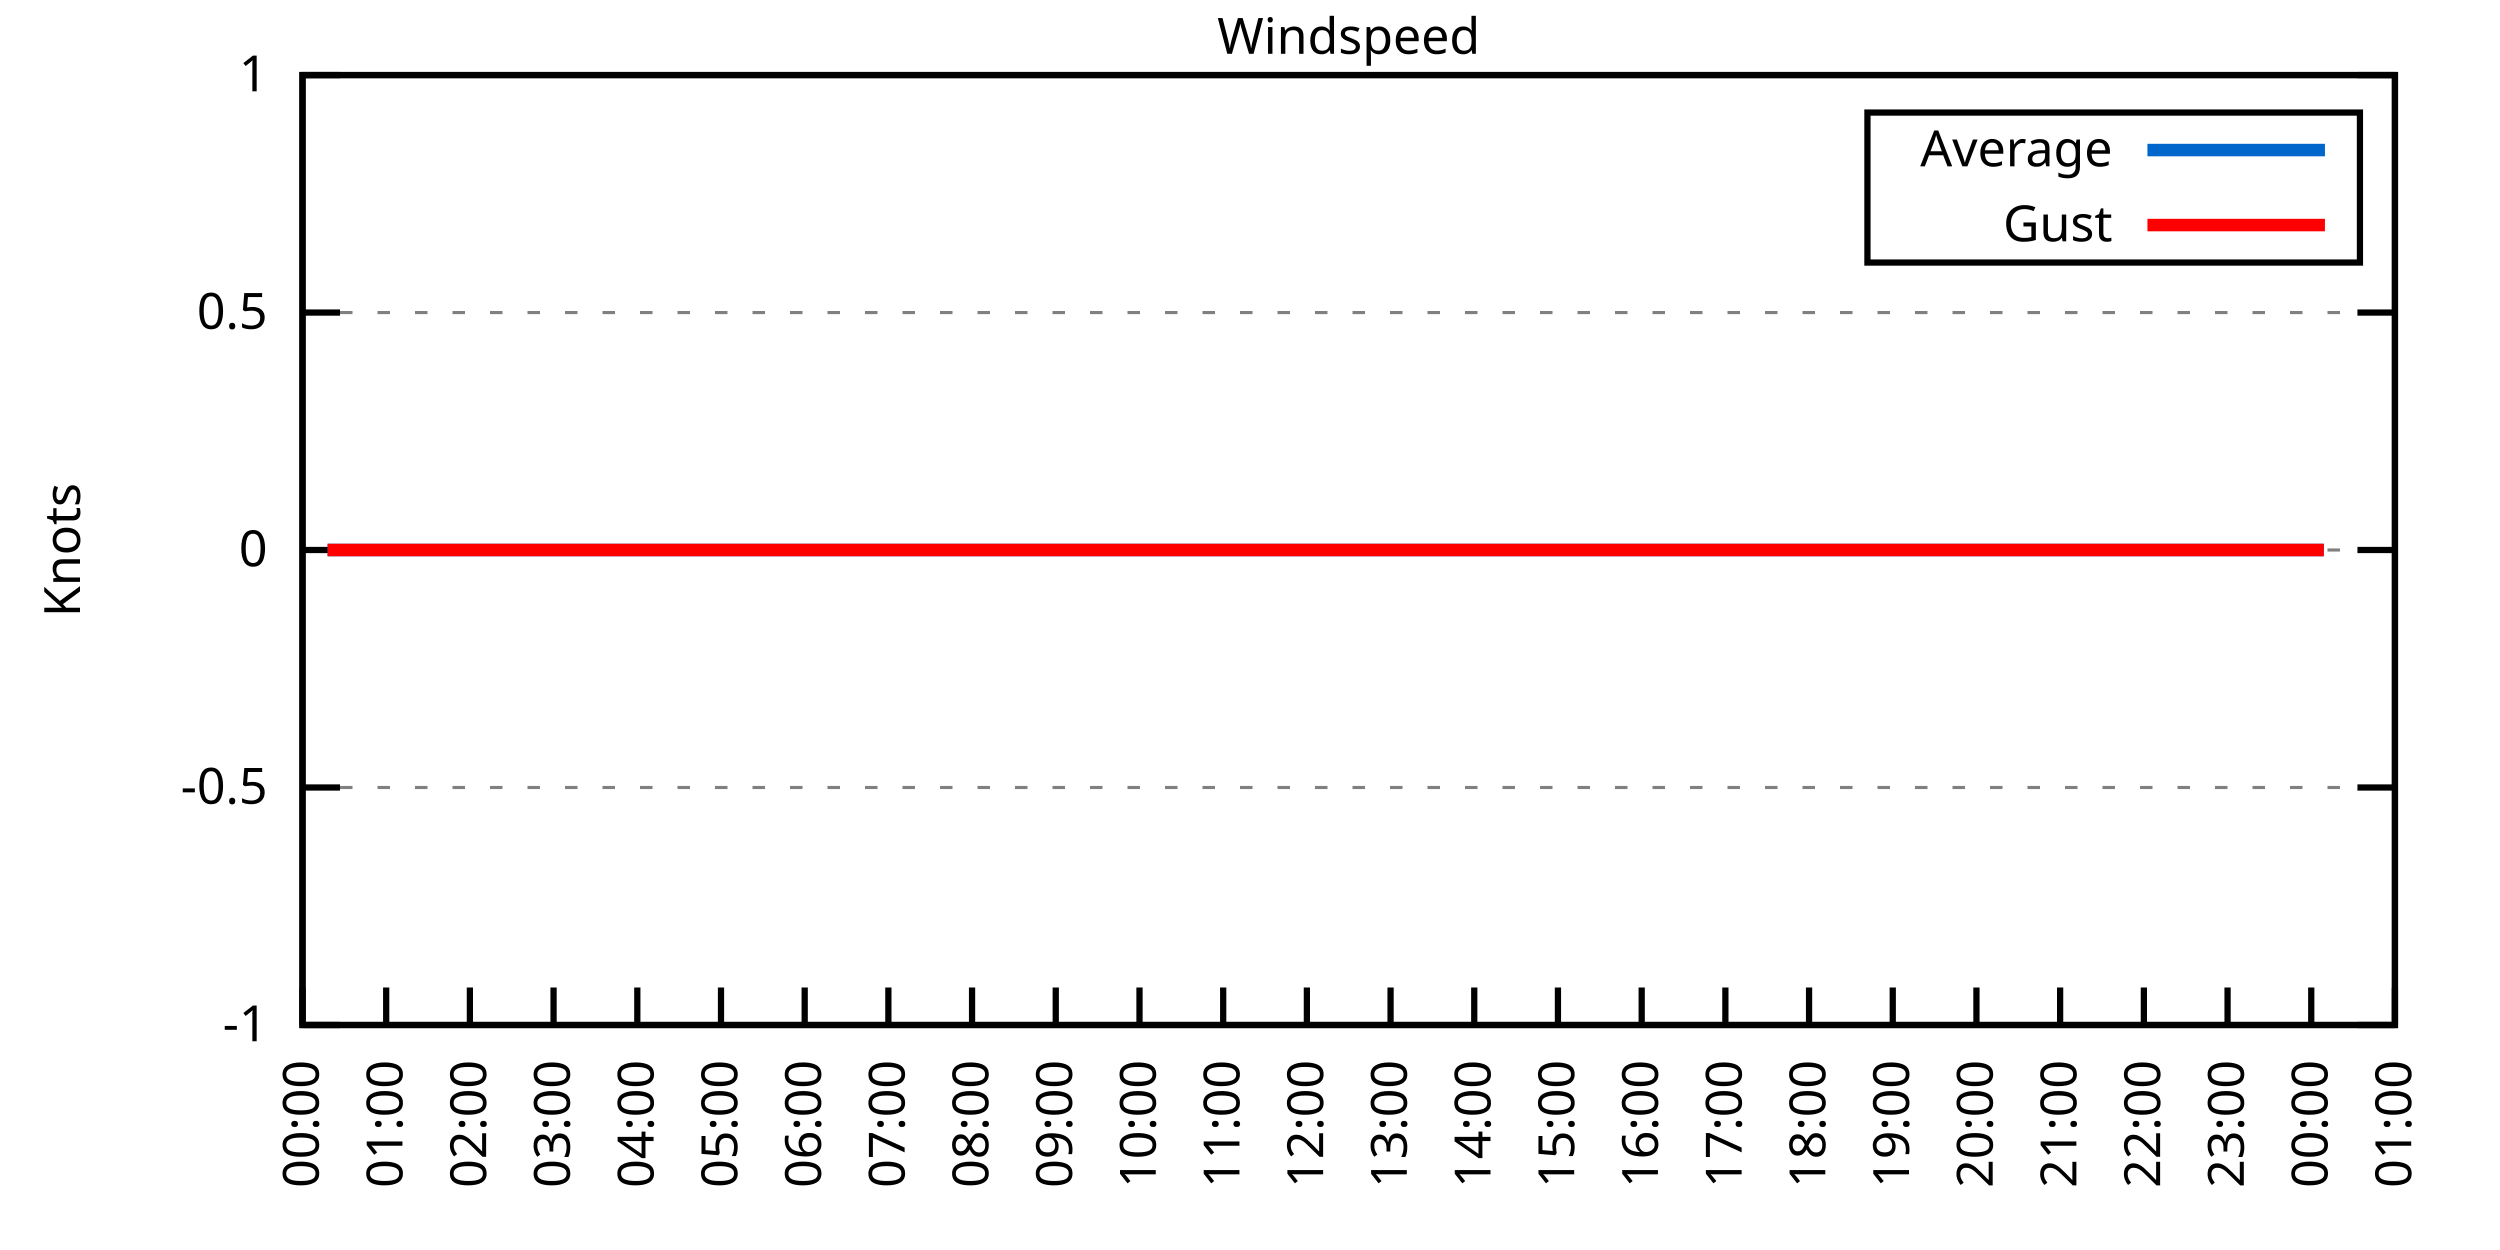
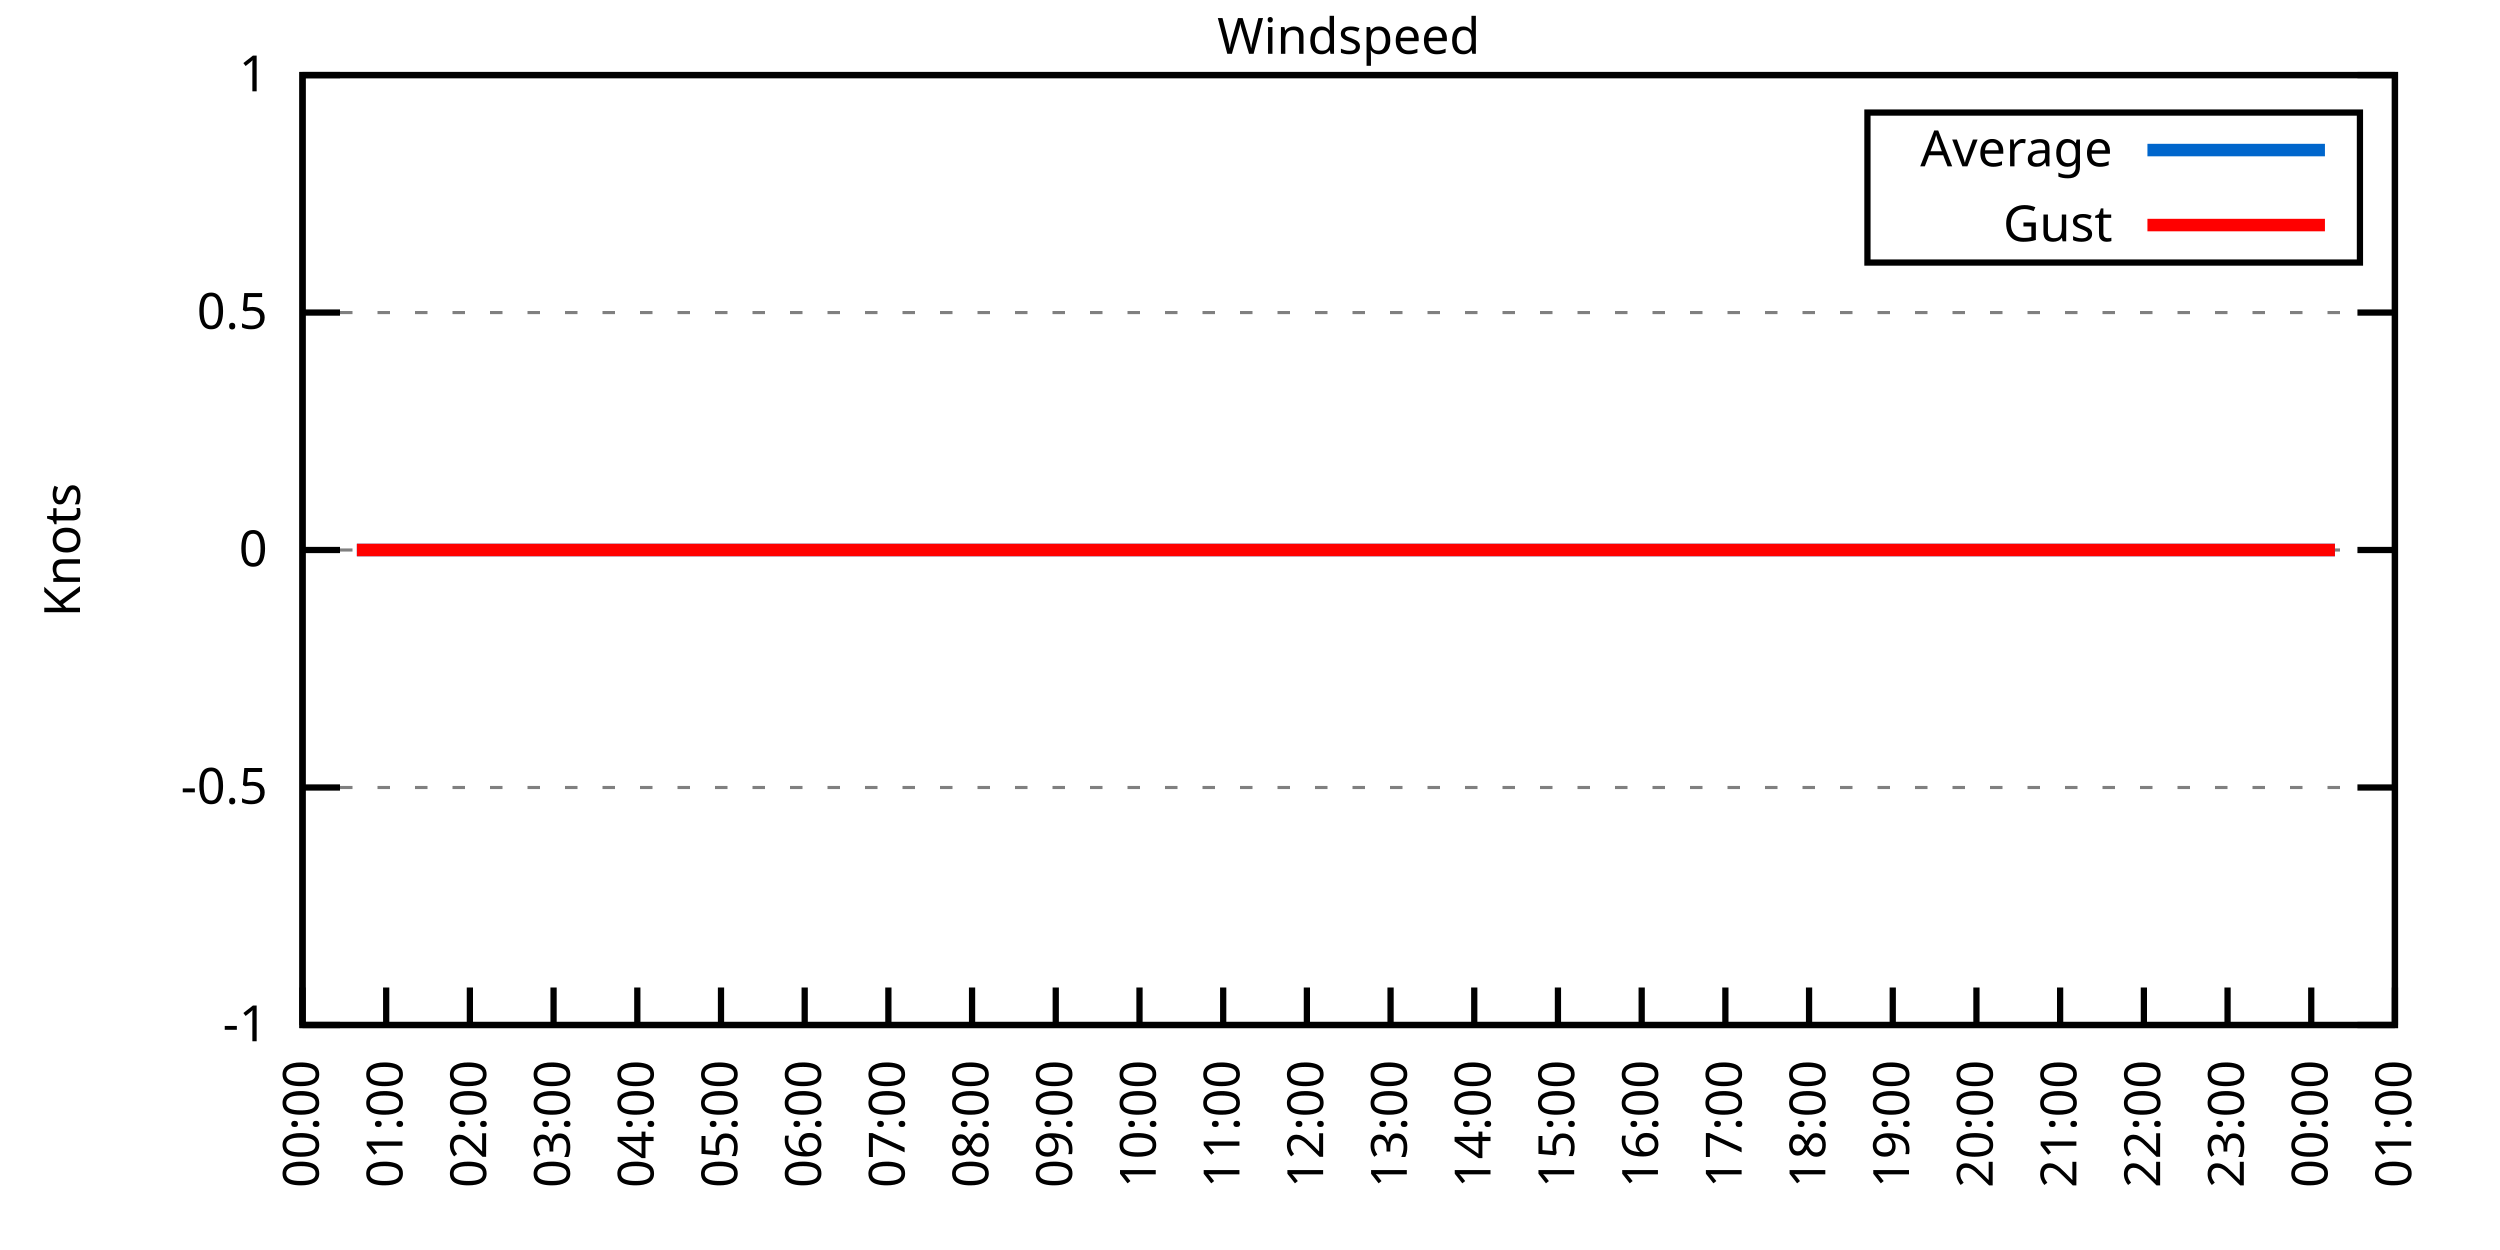
<svg xmlns="http://www.w3.org/2000/svg" xmlns:xlink="http://www.w3.org/1999/xlink" width="400" height="200" viewBox="0 0 400 200">
  <g id="gnuplot_canvas">
    <rect x="0" y="0" width="400" height="200" fill="none" />
    <defs>
      <circle id="gpDot" r="0.5" stroke-width="0.5" stroke="currentColor" />
      <path id="gpPt0" stroke-width="0.333" stroke="currentColor" d="M-1,0 h2 M0,-1 v2" />
      <path id="gpPt1" stroke-width="0.333" stroke="currentColor" d="M-1,-1 L1,1 M1,-1 L-1,1" />
      <path id="gpPt2" stroke-width="0.333" stroke="currentColor" d="M-1,0 L1,0 M0,-1 L0,1 M-1,-1 L1,1 M-1,1 L1,-1" />
      <rect id="gpPt3" stroke-width="0.333" stroke="currentColor" x="-1" y="-1" width="2" height="2" />
      <rect id="gpPt4" stroke-width="0.333" stroke="currentColor" fill="currentColor" x="-1" y="-1" width="2" height="2" />
      <circle id="gpPt5" stroke-width="0.333" stroke="currentColor" cx="0" cy="0" r="1" />
      <use xlink:href="#gpPt5" id="gpPt6" fill="currentColor" stroke="none" />
      <path id="gpPt7" stroke-width="0.333" stroke="currentColor" d="M0,-1.33 L-1.33,0.67 L1.33,0.67 z" />
      <use xlink:href="#gpPt7" id="gpPt8" fill="currentColor" stroke="none" />
      <use xlink:href="#gpPt7" id="gpPt9" stroke="currentColor" transform="rotate(180)" />
      <use xlink:href="#gpPt9" id="gpPt10" fill="currentColor" stroke="none" />
      <use xlink:href="#gpPt3" id="gpPt11" stroke="currentColor" transform="rotate(45)" />
      <use xlink:href="#gpPt11" id="gpPt12" fill="currentColor" stroke="none" />
      <path id="gpPt13" stroke-width="0.333" stroke="currentColor" d="M0,1.330 L1.265,0.411 L0.782,-1.067 L-0.782,-1.076 L-1.265,0.411 z" />
      <use xlink:href="#gpPt13" id="gpPt14" fill="currentColor" stroke="none" />
      <filter id="textbox" filterUnits="objectBoundingBox" x="0" y="0" height="1" width="1">
        <feFlood flood-color="white" flood-opacity="1" result="bgnd" />
        <feComposite in="SourceGraphic" in2="bgnd" operator="atop" />
      </filter>
      <filter id="greybox" filterUnits="objectBoundingBox" x="0" y="0" height="1" width="1">
        <feFlood flood-color="lightgrey" flood-opacity="1" result="grey" />
        <feComposite in="SourceGraphic" in2="grey" operator="atop" />
      </filter>
    </defs>
    <g fill="none" color="white" stroke="currentColor" stroke-width="1.00" stroke-linecap="butt" stroke-linejoin="miter">
</g>
    <g fill="none" color="black" stroke="currentColor" stroke-width="1.00" stroke-linecap="butt" stroke-linejoin="miter">
      <g stroke="none" shape-rendering="crispEdges">
        <polygon fill="rgb(255, 255, 255)" points="48.40,164.00 383.18,164.00 383.18,12.02 48.40,12.02 " />
      </g>
    </g>
    <g fill="none" color="black" stroke="currentColor" stroke-width="1.00" stroke-linecap="butt" stroke-linejoin="miter">
</g>
    <g fill="none" color="black" stroke="black" stroke-width="0.50" stroke-linecap="butt" stroke-linejoin="miter">
</g>
    <g fill="none" color="gray" stroke="currentColor" stroke-width="0.50" stroke-linecap="butt" stroke-linejoin="miter">
      <path stroke="gray" stroke-dasharray="2,4" class="gridline" d="M48.40,164.00 L383.19,164.00  " />
    </g>
    <g fill="none" color="gray" stroke="gray" stroke-width="1.00" stroke-linecap="butt" stroke-linejoin="miter">
</g>
    <g fill="none" color="black" stroke="currentColor" stroke-width="1.00" stroke-linecap="butt" stroke-linejoin="miter">
      <path stroke="black" d="M48.40,164.00 L54.40,164.00 M383.19,164.00 L377.19,164.00  " />
      <g transform="translate(42.80,166.60)" stroke="none" fill="black" font-family="Sans" font-size="8.00" text-anchor="end">
        <text>
          <tspan font-family="Sans">-1</tspan>
        </text>
      </g>
    </g>
    <g fill="none" color="black" stroke="currentColor" stroke-width="1.00" stroke-linecap="butt" stroke-linejoin="miter">
</g>
    <g fill="none" color="black" stroke="black" stroke-width="0.50" stroke-linecap="butt" stroke-linejoin="miter">
</g>
    <g fill="none" color="gray" stroke="currentColor" stroke-width="0.50" stroke-linecap="butt" stroke-linejoin="miter">
      <path stroke="gray" stroke-dasharray="2,4" class="gridline" d="M48.40,126.00 L383.19,126.00  " />
    </g>
    <g fill="none" color="gray" stroke="gray" stroke-width="1.00" stroke-linecap="butt" stroke-linejoin="miter">
</g>
    <g fill="none" color="black" stroke="currentColor" stroke-width="1.00" stroke-linecap="butt" stroke-linejoin="miter">
      <path stroke="black" d="M48.40,126.00 L54.40,126.00 M383.19,126.00 L377.19,126.00  " />
      <g transform="translate(42.80,128.60)" stroke="none" fill="black" font-family="Sans" font-size="8.00" text-anchor="end">
        <text>
          <tspan font-family="Sans">-0.5</tspan>
        </text>
      </g>
    </g>
    <g fill="none" color="black" stroke="currentColor" stroke-width="1.00" stroke-linecap="butt" stroke-linejoin="miter">
</g>
    <g fill="none" color="black" stroke="black" stroke-width="0.50" stroke-linecap="butt" stroke-linejoin="miter">
</g>
    <g fill="none" color="gray" stroke="currentColor" stroke-width="0.50" stroke-linecap="butt" stroke-linejoin="miter">
      <path stroke="gray" stroke-dasharray="2,4" class="gridline" d="M48.40,88.00 L383.19,88.00  " />
    </g>
    <g fill="none" color="gray" stroke="gray" stroke-width="1.00" stroke-linecap="butt" stroke-linejoin="miter">
</g>
    <g fill="none" color="black" stroke="currentColor" stroke-width="1.00" stroke-linecap="butt" stroke-linejoin="miter">
      <path stroke="black" d="M48.40,88.00 L54.40,88.00 M383.19,88.00 L377.19,88.00  " />
      <g transform="translate(42.80,90.60)" stroke="none" fill="black" font-family="Sans" font-size="8.00" text-anchor="end">
        <text>
          <tspan font-family="Sans"> 0</tspan>
        </text>
      </g>
    </g>
    <g fill="none" color="black" stroke="currentColor" stroke-width="1.00" stroke-linecap="butt" stroke-linejoin="miter">
</g>
    <g fill="none" color="black" stroke="black" stroke-width="0.50" stroke-linecap="butt" stroke-linejoin="miter">
</g>
    <g fill="none" color="gray" stroke="currentColor" stroke-width="0.50" stroke-linecap="butt" stroke-linejoin="miter">
      <path stroke="gray" stroke-dasharray="2,4" class="gridline" d="M48.40,50.01 L383.19,50.01  " />
    </g>
    <g fill="none" color="gray" stroke="gray" stroke-width="1.00" stroke-linecap="butt" stroke-linejoin="miter">
</g>
    <g fill="none" color="black" stroke="currentColor" stroke-width="1.00" stroke-linecap="butt" stroke-linejoin="miter">
      <path stroke="black" d="M48.40,50.01 L54.40,50.01 M383.19,50.01 L377.19,50.01  " />
      <g transform="translate(42.80,52.61)" stroke="none" fill="black" font-family="Sans" font-size="8.00" text-anchor="end">
        <text>
          <tspan font-family="Sans"> 0.5</tspan>
        </text>
      </g>
    </g>
    <g fill="none" color="black" stroke="currentColor" stroke-width="1.00" stroke-linecap="butt" stroke-linejoin="miter">
</g>
    <g fill="none" color="black" stroke="black" stroke-width="0.50" stroke-linecap="butt" stroke-linejoin="miter">
</g>
    <g fill="none" color="gray" stroke="currentColor" stroke-width="0.50" stroke-linecap="butt" stroke-linejoin="miter">
      <path stroke="gray" stroke-dasharray="2,4" class="gridline" d="M48.40,12.01 L383.19,12.01  " />
    </g>
    <g fill="none" color="gray" stroke="gray" stroke-width="1.00" stroke-linecap="butt" stroke-linejoin="miter">
</g>
    <g fill="none" color="black" stroke="currentColor" stroke-width="1.00" stroke-linecap="butt" stroke-linejoin="miter">
      <path stroke="black" d="M48.40,12.01 L54.40,12.01 M383.19,12.01 L377.19,12.01  " />
      <g transform="translate(42.80,14.61)" stroke="none" fill="black" font-family="Sans" font-size="8.00" text-anchor="end">
        <text>
          <tspan font-family="Sans"> 1</tspan>
        </text>
      </g>
    </g>
    <g fill="none" color="black" stroke="currentColor" stroke-width="1.00" stroke-linecap="butt" stroke-linejoin="miter">
      <path stroke="black" d="M48.40,164.00 L48.40,158.00  " />
      <g transform="translate(51.00,169.60) rotate(270.00)" stroke="none" fill="black" font-family="Sans" font-size="8.00" text-anchor="end">
        <text>
          <tspan font-family="Sans">00:00</tspan>
        </text>
      </g>
    </g>
    <g fill="none" color="black" stroke="currentColor" stroke-width="1.00" stroke-linecap="butt" stroke-linejoin="miter">
      <path stroke="black" d="M61.79,164.00 L61.79,158.00  " />
      <g transform="translate(64.39,169.60) rotate(270.00)" stroke="none" fill="black" font-family="Sans" font-size="8.00" text-anchor="end">
        <text>
          <tspan font-family="Sans">01:00</tspan>
        </text>
      </g>
    </g>
    <g fill="none" color="black" stroke="currentColor" stroke-width="1.00" stroke-linecap="butt" stroke-linejoin="miter">
      <path stroke="black" d="M75.18,164.00 L75.18,158.00  " />
      <g transform="translate(77.78,169.60) rotate(270.00)" stroke="none" fill="black" font-family="Sans" font-size="8.00" text-anchor="end">
        <text>
          <tspan font-family="Sans">02:00</tspan>
        </text>
      </g>
    </g>
    <g fill="none" color="black" stroke="currentColor" stroke-width="1.00" stroke-linecap="butt" stroke-linejoin="miter">
      <path stroke="black" d="M88.57,164.00 L88.57,158.00  " />
      <g transform="translate(91.17,169.60) rotate(270.00)" stroke="none" fill="black" font-family="Sans" font-size="8.00" text-anchor="end">
        <text>
          <tspan font-family="Sans">03:00</tspan>
        </text>
      </g>
    </g>
    <g fill="none" color="black" stroke="currentColor" stroke-width="1.00" stroke-linecap="butt" stroke-linejoin="miter">
      <path stroke="black" d="M101.97,164.00 L101.97,158.00  " />
      <g transform="translate(104.57,169.60) rotate(270.00)" stroke="none" fill="black" font-family="Sans" font-size="8.00" text-anchor="end">
        <text>
          <tspan font-family="Sans">04:00</tspan>
        </text>
      </g>
    </g>
    <g fill="none" color="black" stroke="currentColor" stroke-width="1.00" stroke-linecap="butt" stroke-linejoin="miter">
      <path stroke="black" d="M115.36,164.00 L115.36,158.00  " />
      <g transform="translate(117.96,169.60) rotate(270.00)" stroke="none" fill="black" font-family="Sans" font-size="8.00" text-anchor="end">
        <text>
          <tspan font-family="Sans">05:00</tspan>
        </text>
      </g>
    </g>
    <g fill="none" color="black" stroke="currentColor" stroke-width="1.00" stroke-linecap="butt" stroke-linejoin="miter">
      <path stroke="black" d="M128.75,164.00 L128.75,158.00  " />
      <g transform="translate(131.35,169.60) rotate(270.00)" stroke="none" fill="black" font-family="Sans" font-size="8.00" text-anchor="end">
        <text>
          <tspan font-family="Sans">06:00</tspan>
        </text>
      </g>
    </g>
    <g fill="none" color="black" stroke="currentColor" stroke-width="1.00" stroke-linecap="butt" stroke-linejoin="miter">
      <path stroke="black" d="M142.14,164.00 L142.14,158.00  " />
      <g transform="translate(144.74,169.60) rotate(270.00)" stroke="none" fill="black" font-family="Sans" font-size="8.00" text-anchor="end">
        <text>
          <tspan font-family="Sans">07:00</tspan>
        </text>
      </g>
    </g>
    <g fill="none" color="black" stroke="currentColor" stroke-width="1.00" stroke-linecap="butt" stroke-linejoin="miter">
      <path stroke="black" d="M155.53,164.00 L155.53,158.00  " />
      <g transform="translate(158.13,169.60) rotate(270.00)" stroke="none" fill="black" font-family="Sans" font-size="8.00" text-anchor="end">
        <text>
          <tspan font-family="Sans">08:00</tspan>
        </text>
      </g>
    </g>
    <g fill="none" color="black" stroke="currentColor" stroke-width="1.00" stroke-linecap="butt" stroke-linejoin="miter">
      <path stroke="black" d="M168.92,164.00 L168.92,158.00  " />
      <g transform="translate(171.52,169.60) rotate(270.00)" stroke="none" fill="black" font-family="Sans" font-size="8.00" text-anchor="end">
        <text>
          <tspan font-family="Sans">09:00</tspan>
        </text>
      </g>
    </g>
    <g fill="none" color="black" stroke="currentColor" stroke-width="1.00" stroke-linecap="butt" stroke-linejoin="miter">
      <path stroke="black" d="M182.32,164.00 L182.32,158.00  " />
      <g transform="translate(184.92,169.60) rotate(270.00)" stroke="none" fill="black" font-family="Sans" font-size="8.00" text-anchor="end">
        <text>
          <tspan font-family="Sans">10:00</tspan>
        </text>
      </g>
    </g>
    <g fill="none" color="black" stroke="currentColor" stroke-width="1.00" stroke-linecap="butt" stroke-linejoin="miter">
      <path stroke="black" d="M195.71,164.00 L195.71,158.00  " />
      <g transform="translate(198.31,169.60) rotate(270.00)" stroke="none" fill="black" font-family="Sans" font-size="8.00" text-anchor="end">
        <text>
          <tspan font-family="Sans">11:00</tspan>
        </text>
      </g>
    </g>
    <g fill="none" color="black" stroke="currentColor" stroke-width="1.00" stroke-linecap="butt" stroke-linejoin="miter">
      <path stroke="black" d="M209.10,164.00 L209.10,158.00  " />
      <g transform="translate(211.70,169.60) rotate(270.00)" stroke="none" fill="black" font-family="Sans" font-size="8.00" text-anchor="end">
        <text>
          <tspan font-family="Sans">12:00</tspan>
        </text>
      </g>
    </g>
    <g fill="none" color="black" stroke="currentColor" stroke-width="1.00" stroke-linecap="butt" stroke-linejoin="miter">
      <path stroke="black" d="M222.49,164.00 L222.49,158.00  " />
      <g transform="translate(225.09,169.60) rotate(270.00)" stroke="none" fill="black" font-family="Sans" font-size="8.00" text-anchor="end">
        <text>
          <tspan font-family="Sans">13:00</tspan>
        </text>
      </g>
    </g>
    <g fill="none" color="black" stroke="currentColor" stroke-width="1.00" stroke-linecap="butt" stroke-linejoin="miter">
      <path stroke="black" d="M235.88,164.00 L235.88,158.00  " />
      <g transform="translate(238.48,169.60) rotate(270.00)" stroke="none" fill="black" font-family="Sans" font-size="8.00" text-anchor="end">
        <text>
          <tspan font-family="Sans">14:00</tspan>
        </text>
      </g>
    </g>
    <g fill="none" color="black" stroke="currentColor" stroke-width="1.00" stroke-linecap="butt" stroke-linejoin="miter">
      <path stroke="black" d="M249.27,164.00 L249.27,158.00  " />
      <g transform="translate(251.87,169.60) rotate(270.00)" stroke="none" fill="black" font-family="Sans" font-size="8.00" text-anchor="end">
        <text>
          <tspan font-family="Sans">15:00</tspan>
        </text>
      </g>
    </g>
    <g fill="none" color="black" stroke="currentColor" stroke-width="1.00" stroke-linecap="butt" stroke-linejoin="miter">
      <path stroke="black" d="M262.67,164.00 L262.67,158.00  " />
      <g transform="translate(265.27,169.60) rotate(270.00)" stroke="none" fill="black" font-family="Sans" font-size="8.00" text-anchor="end">
        <text>
          <tspan font-family="Sans">16:00</tspan>
        </text>
      </g>
    </g>
    <g fill="none" color="black" stroke="currentColor" stroke-width="1.00" stroke-linecap="butt" stroke-linejoin="miter">
      <path stroke="black" d="M276.06,164.00 L276.06,158.00  " />
      <g transform="translate(278.66,169.60) rotate(270.00)" stroke="none" fill="black" font-family="Sans" font-size="8.00" text-anchor="end">
        <text>
          <tspan font-family="Sans">17:00</tspan>
        </text>
      </g>
    </g>
    <g fill="none" color="black" stroke="currentColor" stroke-width="1.00" stroke-linecap="butt" stroke-linejoin="miter">
      <path stroke="black" d="M289.45,164.00 L289.45,158.00  " />
      <g transform="translate(292.05,169.60) rotate(270.00)" stroke="none" fill="black" font-family="Sans" font-size="8.00" text-anchor="end">
        <text>
          <tspan font-family="Sans">18:00</tspan>
        </text>
      </g>
    </g>
    <g fill="none" color="black" stroke="currentColor" stroke-width="1.00" stroke-linecap="butt" stroke-linejoin="miter">
      <path stroke="black" d="M302.84,164.00 L302.84,158.00  " />
      <g transform="translate(305.44,169.60) rotate(270.00)" stroke="none" fill="black" font-family="Sans" font-size="8.00" text-anchor="end">
        <text>
          <tspan font-family="Sans">19:00</tspan>
        </text>
      </g>
    </g>
    <g fill="none" color="black" stroke="currentColor" stroke-width="1.00" stroke-linecap="butt" stroke-linejoin="miter">
      <path stroke="black" d="M316.23,164.00 L316.23,158.00  " />
      <g transform="translate(318.83,169.60) rotate(270.00)" stroke="none" fill="black" font-family="Sans" font-size="8.00" text-anchor="end">
        <text>
          <tspan font-family="Sans">20:00</tspan>
        </text>
      </g>
    </g>
    <g fill="none" color="black" stroke="currentColor" stroke-width="1.00" stroke-linecap="butt" stroke-linejoin="miter">
      <path stroke="black" d="M329.62,164.00 L329.62,158.00  " />
      <g transform="translate(332.22,169.60) rotate(270.00)" stroke="none" fill="black" font-family="Sans" font-size="8.00" text-anchor="end">
        <text>
          <tspan font-family="Sans">21:00</tspan>
        </text>
      </g>
    </g>
    <g fill="none" color="black" stroke="currentColor" stroke-width="1.00" stroke-linecap="butt" stroke-linejoin="miter">
      <path stroke="black" d="M343.02,164.00 L343.02,158.00  " />
      <g transform="translate(345.62,169.60) rotate(270.00)" stroke="none" fill="black" font-family="Sans" font-size="8.00" text-anchor="end">
        <text>
          <tspan font-family="Sans">22:00</tspan>
        </text>
      </g>
    </g>
    <g fill="none" color="black" stroke="currentColor" stroke-width="1.00" stroke-linecap="butt" stroke-linejoin="miter">
      <path stroke="black" d="M356.41,164.00 L356.41,158.00  " />
      <g transform="translate(359.01,169.60) rotate(270.00)" stroke="none" fill="black" font-family="Sans" font-size="8.00" text-anchor="end">
        <text>
          <tspan font-family="Sans">23:00</tspan>
        </text>
      </g>
    </g>
    <g fill="none" color="black" stroke="currentColor" stroke-width="1.00" stroke-linecap="butt" stroke-linejoin="miter">
      <path stroke="black" d="M369.80,164.00 L369.80,158.00  " />
      <g transform="translate(372.40,169.60) rotate(270.00)" stroke="none" fill="black" font-family="Sans" font-size="8.00" text-anchor="end">
        <text>
          <tspan font-family="Sans">00:00</tspan>
        </text>
      </g>
    </g>
    <g fill="none" color="black" stroke="currentColor" stroke-width="1.00" stroke-linecap="butt" stroke-linejoin="miter">
      <path stroke="black" d="M383.19,164.00 L383.19,158.00  " />
      <g transform="translate(385.79,169.60) rotate(270.00)" stroke="none" fill="black" font-family="Sans" font-size="8.00" text-anchor="end">
        <text>
          <tspan font-family="Sans">01:00</tspan>
        </text>
      </g>
    </g>
    <g fill="none" color="black" stroke="currentColor" stroke-width="1.00" stroke-linecap="butt" stroke-linejoin="miter">
</g>
    <g fill="none" color="black" stroke="currentColor" stroke-width="1.00" stroke-linecap="butt" stroke-linejoin="miter">
      <path stroke="black" d="M48.40,12.01 L48.40,164.00 L383.19,164.00 L383.19,12.01 L48.40,12.01 Z  " />
    </g>
    <g fill="none" color="black" stroke="currentColor" stroke-width="1.00" stroke-linecap="butt" stroke-linejoin="miter">
</g>
    <g fill="none" color="black" stroke="currentColor" stroke-width="1.00" stroke-linecap="butt" stroke-linejoin="miter">
      <path stroke="black" d="M298.79,42.01 L298.79,18.01 L377.59,18.01 L377.59,42.01 L298.79,42.01 Z  " />
    </g>
    <g id="Windspeed_plot_1">
      <g fill="none" color="white" stroke="black" stroke-width="2.00" stroke-linecap="butt" stroke-linejoin="miter">
</g>
      <g fill="none" color="black" stroke="currentColor" stroke-width="2.00" stroke-linecap="butt" stroke-linejoin="miter">
        <g transform="translate(337.99,26.61)" stroke="none" fill="black" font-family="Sans" font-size="8.00" text-anchor="end">
          <text>
            <tspan font-family="Sans">Average</tspan>
          </text>
        </g>
      </g>
      <g fill="none" color="black" stroke="currentColor" stroke-width="2.00" stroke-linecap="butt" stroke-linejoin="miter">
-         <path stroke="rgb(  0, 102, 204)" d="M343.59,24.01 L371.99,24.01 M52.42,88.00 L54.87,88.00 L57.10,88.00 L59.34,88.00 L61.57,88.00 L63.35,88.00   L66.03,88.00 L68.26,88.00 L70.27,88.00 L72.50,88.00 L74.74,88.00 L77.19,88.00 L79.42,88.00 L81.43,88.00   L83.66,88.00 L86.12,88.00 L88.35,88.00 L90.36,88.00 L92.82,88.00 L94.82,88.00 L97.28,88.00 L99.29,88.00   L101.52,88.00 L103.75,88.00 L106.21,88.00 L108.22,88.00 L110.67,88.00 L112.90,88.00 L115.13,88.00 L117.37,88.00   L119.38,88.00 L121.83,88.00 L124.06,88.00 L126.29,88.00 L128.53,88.00 L130.54,88.00 L132.99,88.00 L135.22,88.00   L137.23,88.00 L139.46,88.00 L141.92,88.00 L143.93,88.00 L146.38,88.00 L148.39,88.00 L150.85,88.00 L152.85,88.00   L155.09,88.00 L157.32,88.00 L159.77,88.00 L161.56,88.00 L164.24,88.00 L166.47,88.00 L168.70,88.00 L170.71,88.00   L173.17,88.00 L175.40,88.00 L177.63,88.00 L179.86,88.00 L181.87,88.00 L184.32,88.00 L186.33,88.00 L188.79,88.00   L191.02,88.00 L193.25,88.00 L195.48,88.00 L197.49,88.00 L199.73,88.00 L202.18,88.00 L204.19,88.00 L206.64,88.00   L208.65,88.00 L211.11,88.00 L212.89,88.00 L215.35,88.00 L217.58,88.00 L219.59,88.00 L222.04,88.00 L224.50,88.00   L226.73,88.00 L228.52,88.00 L230.97,88.00 L232.98,88.00 L235.44,88.00 L237.89,88.00 L239.90,88.00 L242.36,88.00   L244.36,88.00 L246.82,88.00 L249.05,88.00 L251.06,88.00 L253.51,88.00 L255.75,88.00 L257.53,88.00 L260.21,88.00   L262.00,88.00 L264.67,88.00 L266.91,88.00 L269.14,88.00 L271.37,88.00 L273.60,88.00 L275.83,88.00 L278.07,88.00   L279.85,88.00 L282.31,88.00 L284.54,88.00 L286.99,88.00 L288.78,88.00 L291.23,88.00 L293.69,88.00 L295.92,88.00   L298.15,88.00 L299.94,88.00 L302.62,88.00 L304.85,88.00 L307.08,88.00 L308.87,88.00 L311.32,88.00 L313.78,88.00   L316.01,88.00 L317.79,88.00 L320.47,88.00 L322.70,88.00 L324.71,88.00 L327.17,88.00 L329.40,88.00 L331.41,88.00   L333.64,88.00 L335.87,88.00 L338.33,88.00 L340.56,88.00 L342.79,88.00 L344.58,88.00 L347.03,88.00 L349.49,88.00   L351.27,88.00 L353.95,88.00 L355.74,88.00 L358.42,88.00 L360.65,88.00 L362.43,88.00 L364.89,88.00 L367.34,88.00   L369.58,88.00 L371.81,88.00  " />
+         <path stroke="rgb(  0, 102, 204)" d="M343.59,24.01 L371.99,24.01 M57.10,88.00 L59.34,88.00 L61.57,88.00 L63.35,88.00 L66.03,88.00 L68.26,88.00   L70.27,88.00 L72.50,88.00 L74.74,88.00 L77.19,88.00 L79.42,88.00 L81.43,88.00 L83.66,88.00 L86.12,88.00   L88.35,88.00 L90.36,88.00 L92.82,88.00 L94.82,88.00 L97.28,88.00 L99.29,88.00 L101.52,88.00 L103.75,88.00   L106.21,88.00 L108.22,88.00 L110.67,88.00 L112.90,88.00 L115.13,88.00 L117.37,88.00 L119.38,88.00 L121.83,88.00   L124.06,88.00 L126.29,88.00 L128.53,88.00 L130.54,88.00 L132.99,88.00 L135.22,88.00 L137.23,88.00 L139.46,88.00   L141.92,88.00 L143.93,88.00 L146.38,88.00 L148.39,88.00 L150.85,88.00 L152.85,88.00 L155.09,88.00 L157.32,88.00   L159.77,88.00 L161.56,88.00 L164.24,88.00 L166.47,88.00 L168.70,88.00 L170.71,88.00 L173.17,88.00 L175.40,88.00   L177.63,88.00 L179.86,88.00 L181.87,88.00 L184.32,88.00 L186.33,88.00 L188.79,88.00 L191.02,88.00 L193.25,88.00   L195.48,88.00 L197.49,88.00 L199.73,88.00 L202.18,88.00 L204.19,88.00 L206.64,88.00 L208.65,88.00 L211.11,88.00   L212.89,88.00 L215.35,88.00 L217.58,88.00 L219.59,88.00 L222.04,88.00 L224.50,88.00 L226.73,88.00 L228.52,88.00   L230.97,88.00 L232.98,88.00 L235.44,88.00 L237.89,88.00 L239.90,88.00 L242.36,88.00 L244.36,88.00 L246.82,88.00   L249.05,88.00 L251.06,88.00 L253.51,88.00 L255.75,88.00 L257.53,88.00 L260.21,88.00 L262.00,88.00 L264.67,88.00   L266.91,88.00 L269.14,88.00 L271.37,88.00 L273.60,88.00 L275.83,88.00 L278.07,88.00 L279.85,88.00 L282.31,88.00   L284.54,88.00 L286.99,88.00 L288.78,88.00 L291.23,88.00 L293.69,88.00 L295.92,88.00 L298.15,88.00 L299.94,88.00   L302.62,88.00 L304.85,88.00 L307.08,88.00 L308.87,88.00 L311.32,88.00 L313.78,88.00 L316.01,88.00 L317.79,88.00   L320.47,88.00 L322.70,88.00 L324.71,88.00 L327.17,88.00 L329.40,88.00 L331.41,88.00 L333.64,88.00 L335.87,88.00   L338.33,88.00 L340.56,88.00 L342.79,88.00 L344.58,88.00 L347.03,88.00 L349.49,88.00 L351.27,88.00 L353.95,88.00   L355.74,88.00 L358.42,88.00 L360.65,88.00 L362.43,88.00 L364.89,88.00 L367.34,88.00 L369.58,88.00 L371.81,88.00   L373.59,88.00  " />
      </g>
    </g>
    <g id="Windspeed_plot_2">
      <g fill="none" color="black" stroke="currentColor" stroke-width="2.00" stroke-linecap="butt" stroke-linejoin="miter">
        <g transform="translate(337.99,38.61)" stroke="none" fill="black" font-family="Sans" font-size="8.00" text-anchor="end">
          <text>
            <tspan font-family="Sans">Gust</tspan>
          </text>
        </g>
      </g>
      <g fill="none" color="black" stroke="currentColor" stroke-width="2.00" stroke-linecap="butt" stroke-linejoin="miter">
-         <path stroke="rgb(255,   0,   0)" d="M343.59,36.01 L371.99,36.01 M52.42,88.00 L54.87,88.00 L57.10,88.00 L59.34,88.00 L61.57,88.00 L63.35,88.00   L66.03,88.00 L68.26,88.00 L70.27,88.00 L72.50,88.00 L74.74,88.00 L77.19,88.00 L79.42,88.00 L81.43,88.00   L83.66,88.00 L86.12,88.00 L88.35,88.00 L90.36,88.00 L92.82,88.00 L94.82,88.00 L97.28,88.00 L99.29,88.00   L101.52,88.00 L103.75,88.00 L106.21,88.00 L108.22,88.00 L110.67,88.00 L112.90,88.00 L115.13,88.00 L117.37,88.00   L119.38,88.00 L121.83,88.00 L124.06,88.00 L126.29,88.00 L128.53,88.00 L130.54,88.00 L132.99,88.00 L135.22,88.00   L137.23,88.00 L139.46,88.00 L141.92,88.00 L143.93,88.00 L146.38,88.00 L148.39,88.00 L150.85,88.00 L152.85,88.00   L155.09,88.00 L157.32,88.00 L159.77,88.00 L161.56,88.00 L164.24,88.00 L166.47,88.00 L168.70,88.00 L170.71,88.00   L173.17,88.00 L175.40,88.00 L177.63,88.00 L179.86,88.00 L181.87,88.00 L184.32,88.00 L186.33,88.00 L188.79,88.00   L191.02,88.00 L193.25,88.00 L195.48,88.00 L197.49,88.00 L199.73,88.00 L202.18,88.00 L204.19,88.00 L206.64,88.00   L208.65,88.00 L211.11,88.00 L212.89,88.00 L215.35,88.00 L217.58,88.00 L219.59,88.00 L222.04,88.00 L224.50,88.00   L226.73,88.00 L228.52,88.00 L230.97,88.00 L232.98,88.00 L235.44,88.00 L237.89,88.00 L239.90,88.00 L242.36,88.00   L244.36,88.00 L246.82,88.00 L249.05,88.00 L251.06,88.00 L253.51,88.00 L255.75,88.00 L257.53,88.00 L260.21,88.00   L262.00,88.00 L264.67,88.00 L266.91,88.00 L269.14,88.00 L271.37,88.00 L273.60,88.00 L275.83,88.00 L278.07,88.00   L279.85,88.00 L282.31,88.00 L284.54,88.00 L286.99,88.00 L288.78,88.00 L291.23,88.00 L293.69,88.00 L295.92,88.00   L298.15,88.00 L299.94,88.00 L302.62,88.00 L304.85,88.00 L307.08,88.00 L308.87,88.00 L311.32,88.00 L313.78,88.00   L316.01,88.00 L317.79,88.00 L320.47,88.00 L322.70,88.00 L324.71,88.00 L327.17,88.00 L329.40,88.00 L331.41,88.00   L333.64,88.00 L335.87,88.00 L338.33,88.00 L340.56,88.00 L342.79,88.00 L344.58,88.00 L347.03,88.00 L349.49,88.00   L351.27,88.00 L353.95,88.00 L355.74,88.00 L358.42,88.00 L360.65,88.00 L362.43,88.00 L364.89,88.00 L367.34,88.00   L369.58,88.00 L371.81,88.00  " />
+         <path stroke="rgb(255,   0,   0)" d="M343.59,36.01 L371.99,36.01 M57.10,88.00 L59.34,88.00 L61.57,88.00 L63.35,88.00 L66.03,88.00 L68.26,88.00   L70.27,88.00 L72.50,88.00 L74.74,88.00 L77.19,88.00 L79.42,88.00 L81.43,88.00 L83.66,88.00 L86.12,88.00   L88.35,88.00 L90.36,88.00 L92.82,88.00 L94.82,88.00 L97.28,88.00 L99.29,88.00 L101.52,88.00 L103.75,88.00   L106.21,88.00 L108.22,88.00 L110.67,88.00 L112.90,88.00 L115.13,88.00 L117.37,88.00 L119.38,88.00 L121.83,88.00   L124.06,88.00 L126.29,88.00 L128.53,88.00 L130.54,88.00 L132.99,88.00 L135.22,88.00 L137.23,88.00 L139.46,88.00   L141.92,88.00 L143.93,88.00 L146.38,88.00 L148.39,88.00 L150.85,88.00 L152.85,88.00 L155.09,88.00 L157.32,88.00   L159.77,88.00 L161.56,88.00 L164.24,88.00 L166.47,88.00 L168.70,88.00 L170.71,88.00 L173.17,88.00 L175.40,88.00   L177.63,88.00 L179.86,88.00 L181.87,88.00 L184.32,88.00 L186.33,88.00 L188.79,88.00 L191.02,88.00 L193.25,88.00   L195.48,88.00 L197.49,88.00 L199.73,88.00 L202.18,88.00 L204.19,88.00 L206.64,88.00 L208.65,88.00 L211.11,88.00   L212.89,88.00 L215.35,88.00 L217.58,88.00 L219.59,88.00 L222.04,88.00 L224.50,88.00 L226.73,88.00 L228.52,88.00   L230.97,88.00 L232.98,88.00 L235.44,88.00 L237.89,88.00 L239.90,88.00 L242.36,88.00 L244.36,88.00 L246.82,88.00   L249.05,88.00 L251.06,88.00 L253.51,88.00 L255.75,88.00 L257.53,88.00 L260.21,88.00 L262.00,88.00 L264.67,88.00   L266.91,88.00 L269.14,88.00 L271.37,88.00 L273.60,88.00 L275.83,88.00 L278.07,88.00 L279.85,88.00 L282.31,88.00   L284.54,88.00 L286.99,88.00 L288.78,88.00 L291.23,88.00 L293.69,88.00 L295.92,88.00 L298.15,88.00 L299.94,88.00   L302.62,88.00 L304.85,88.00 L307.08,88.00 L308.87,88.00 L311.32,88.00 L313.78,88.00 L316.01,88.00 L317.79,88.00   L320.47,88.00 L322.70,88.00 L324.71,88.00 L327.17,88.00 L329.40,88.00 L331.41,88.00 L333.64,88.00 L335.87,88.00   L338.33,88.00 L340.56,88.00 L342.79,88.00 L344.58,88.00 L347.03,88.00 L349.49,88.00 L351.27,88.00 L353.95,88.00   L355.74,88.00 L358.42,88.00 L360.65,88.00 L362.43,88.00 L364.89,88.00 L367.34,88.00 L369.58,88.00 L371.81,88.00   L373.59,88.00  " />
      </g>
    </g>
    <g fill="none" color="black" stroke="currentColor" stroke-width="2.00" stroke-linecap="butt" stroke-linejoin="miter">
</g>
    <g fill="none" color="black" stroke="black" stroke-width="1.00" stroke-linecap="butt" stroke-linejoin="miter">
</g>
    <g fill="none" color="black" stroke="currentColor" stroke-width="1.00" stroke-linecap="butt" stroke-linejoin="miter">
      <path stroke="black" d="M48.40,12.01 L48.40,164.00 L383.19,164.00 L383.19,12.01 L48.40,12.01 Z  " />
      <g transform="translate(12.80,88.01) rotate(270.00)" stroke="none" fill="black" font-family="Sans" font-size="8.00" text-anchor="middle">
        <text>
          <tspan font-family="Sans">Knots</tspan>
        </text>
      </g>
    </g>
    <g fill="none" color="black" stroke="currentColor" stroke-width="1.00" stroke-linecap="butt" stroke-linejoin="miter">
</g>
    <g fill="none" color="black" stroke="currentColor" stroke-width="1.00" stroke-linecap="butt" stroke-linejoin="miter">
      <g transform="translate(215.79,8.61)" stroke="none" fill="black" font-family="Sans" font-size="8.00" text-anchor="middle">
        <text>
          <tspan font-family="Sans">Windspeed</tspan>
        </text>
      </g>
    </g>
    <g fill="none" color="black" stroke="currentColor" stroke-width="1.00" stroke-linecap="butt" stroke-linejoin="miter">
</g>
  </g>
</svg>
